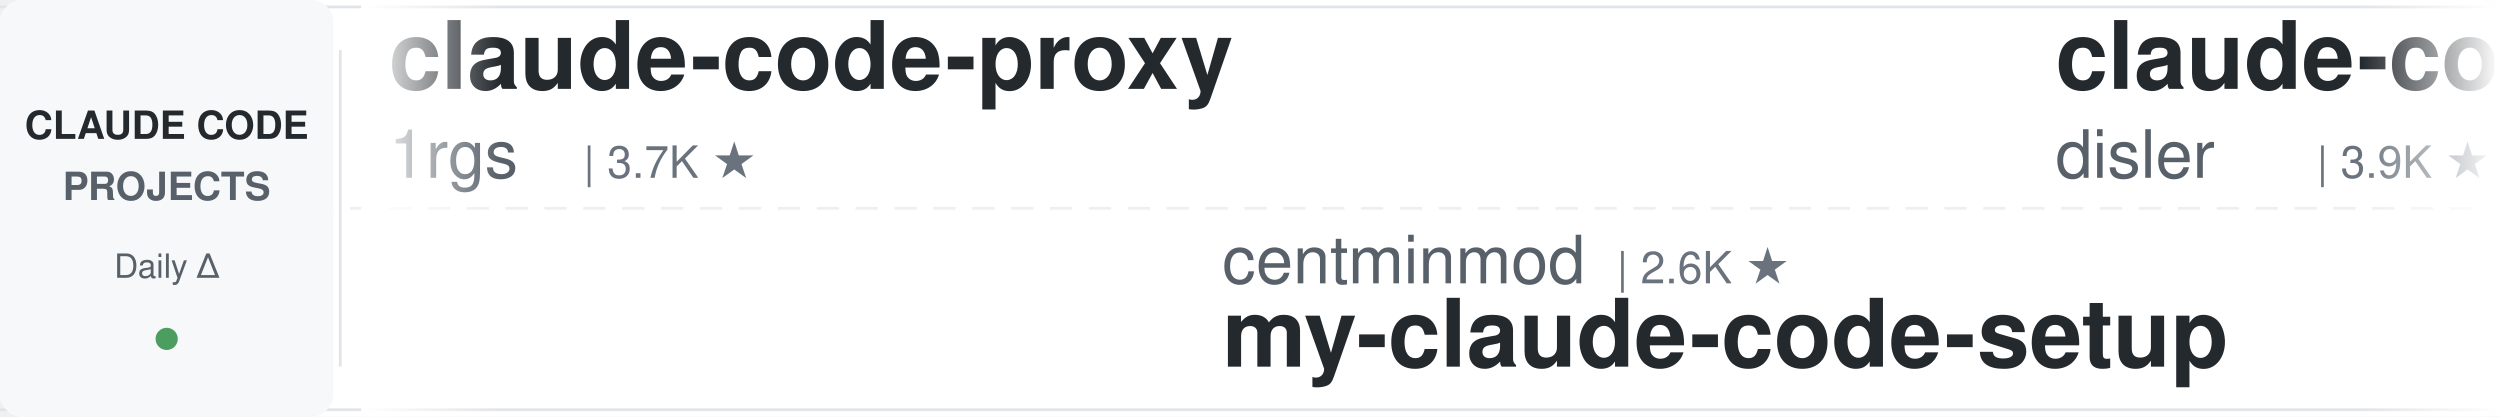
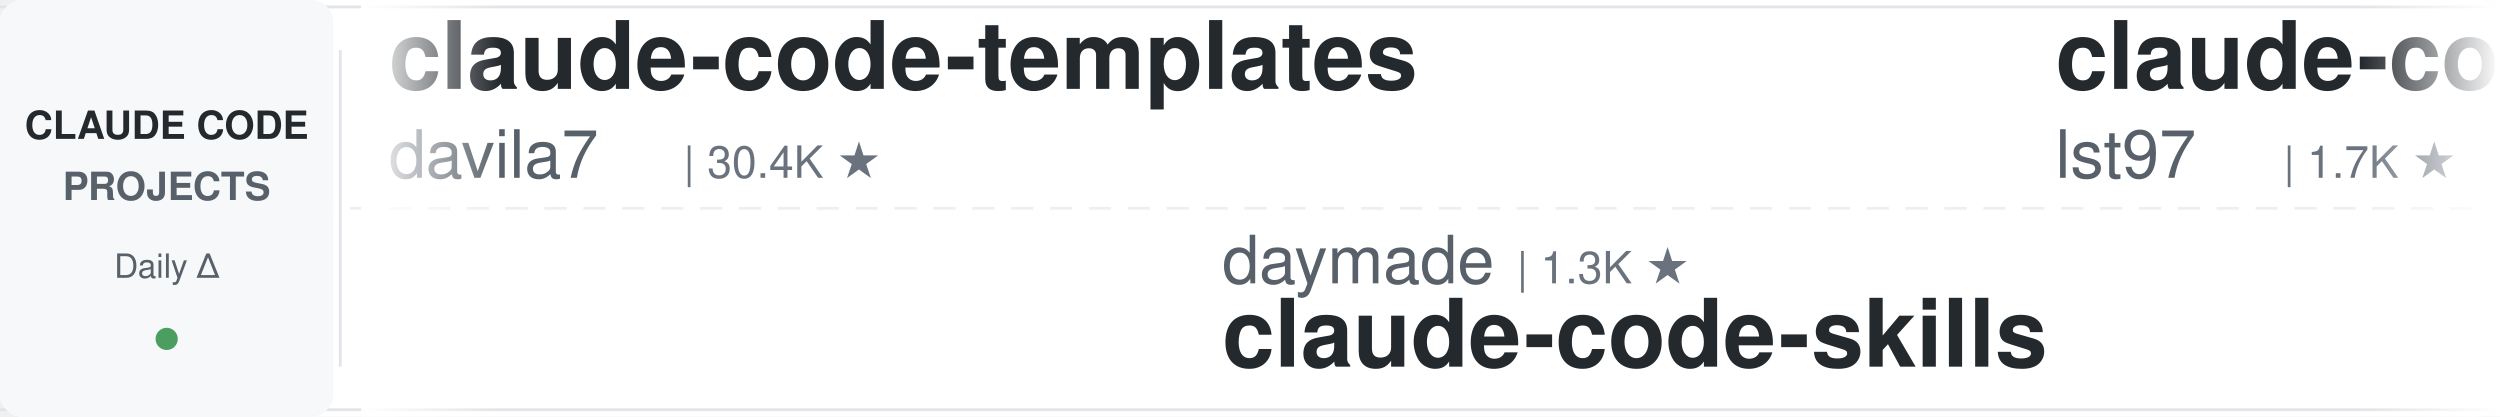
<svg xmlns="http://www.w3.org/2000/svg" width="900" height="150">
  <defs>
    <linearGradient id="leftFade" x1="0%" y1="0%" x2="100%" y2="0%">
      <stop offset="0%" style="stop-color:#ffffff;stop-opacity:1" />
      <stop offset="100%" style="stop-color:#ffffff;stop-opacity:0" />
    </linearGradient>
    <linearGradient id="rightFade" x1="0%" y1="0%" x2="100%" y2="0%">
      <stop offset="0%" style="stop-color:#ffffff;stop-opacity:0" />
      <stop offset="100%" style="stop-color:#ffffff;stop-opacity:1" />
    </linearGradient>
  </defs>
  <rect width="900" height="150" fill="#ffffff" rx="8" />
  <rect x="0" y="2" width="900" height="1" fill="#e1e4e8" />
  <rect x="0" y="147" width="900" height="1" fill="#e1e4e8" />
  <line x1="0" y1="75" x2="900" y2="75" stroke="#e1e4e8" stroke-width="1" stroke-dasharray="8 6" opacity="0.6" />
  <rect x="0" y="0" width="120" height="150" fill="#f6f8fa" rx="8" />
  <text x="60" y="50" font-family="-apple-system, BlinkMacSystemFont, 'Segoe UI', Helvetica, Arial, sans-serif" font-size="14" font-weight="600" fill="#24292e" text-anchor="middle">CLAUDE CODE</text>
  <text x="60" y="72" font-family="-apple-system, BlinkMacSystemFont, 'Segoe UI', Helvetica, Arial, sans-serif" font-size="14" font-weight="600" fill="#586069" text-anchor="middle">PROJECTS</text>
  <text x="60" y="100" font-family="-apple-system, BlinkMacSystemFont, 'Segoe UI', Helvetica, Arial, sans-serif" font-size="12" font-weight="500" fill="#586069" text-anchor="middle">Daily Δ</text>
  <circle cx="60" cy="122" r="4" fill="#22863a" opacity="0.8" />
  <rect x="122" y="18" width="1" height="114" fill="#e1e4e8" />
  <clipPath id="tickerClip">
    <rect x="130" y="0" width="770" height="150" />
  </clipPath>
  <g clip-path="url(#tickerClip)">
    <g id="tickerItems">
      <animateTransform attributeName="transform" attributeType="XML" type="translate" from="0 0" to="-3000 0" dur="54s" repeatCount="indefinite" />
      <g transform="translate(0, 0)">
-         <text x="140" y="32" font-family="-apple-system, BlinkMacSystemFont, 'Segoe UI', Helvetica, Arial, sans-serif" font-size="34" font-weight="600" fill="#24292e">claude-code-proxy</text>
-         <text x="140" y="64" font-family="-apple-system, BlinkMacSystemFont, 'Segoe UI', Helvetica, Arial, sans-serif" font-size="24" font-weight="400" fill="#586069">1rgs</text>
-         <text x="210" y="64" font-family="-apple-system, BlinkMacSystemFont, 'Segoe UI', Helvetica, Arial, sans-serif" font-size="16" font-weight="500" fill="#6a737d">| 3.7K ★</text>
+         <text x="140" y="32" font-family="-apple-system, BlinkMacSystemFont, 'Segoe UI', Helvetica, Arial, sans-serif" font-size="34" font-weight="600" fill="#24292e">claude-code-templates</text>
+         <text x="140" y="64" font-family="-apple-system, BlinkMacSystemFont, 'Segoe UI', Helvetica, Arial, sans-serif" font-size="24" font-weight="400" fill="#586069">davila7</text>
+         <text x="246" y="64" font-family="-apple-system, BlinkMacSystemFont, 'Segoe UI', Helvetica, Arial, sans-serif" font-size="16" font-weight="500" fill="#6a737d">| 30.4K ★</text>
      </g>
      <g transform="translate(300, 0)">
-         <text x="140" y="102" font-family="-apple-system, BlinkMacSystemFont, 'Segoe UI', Helvetica, Arial, sans-serif" font-size="24" font-weight="400" fill="#586069">centminmod</text>
-         <text x="282" y="102" font-family="-apple-system, BlinkMacSystemFont, 'Segoe UI', Helvetica, Arial, sans-serif" font-size="16" font-weight="500" fill="#6a737d">| 2.6K ★</text>
-         <text x="140" y="132" font-family="-apple-system, BlinkMacSystemFont, 'Segoe UI', Helvetica, Arial, sans-serif" font-size="34" font-weight="600" fill="#24292e">my-claude-code-setup</text>
+         <text x="140" y="102" font-family="-apple-system, BlinkMacSystemFont, 'Segoe UI', Helvetica, Arial, sans-serif" font-size="24" font-weight="400" fill="#586069">daymade</text>
+         <text x="246" y="102" font-family="-apple-system, BlinkMacSystemFont, 'Segoe UI', Helvetica, Arial, sans-serif" font-size="16" font-weight="500" fill="#6a737d">| 1.3K ★</text>
+         <text x="140" y="132" font-family="-apple-system, BlinkMacSystemFont, 'Segoe UI', Helvetica, Arial, sans-serif" font-size="34" font-weight="600" fill="#24292e">claude-code-skills</text>
      </g>
      <g transform="translate(600, 0)">
-         <text x="140" y="32" font-family="-apple-system, BlinkMacSystemFont, 'Segoe UI', Helvetica, Arial, sans-serif" font-size="34" font-weight="600" fill="#24292e">claude-code-hooks-master...</text>
-         <text x="140" y="64" font-family="-apple-system, BlinkMacSystemFont, 'Segoe UI', Helvetica, Arial, sans-serif" font-size="24" font-weight="400" fill="#586069">disler</text>
-         <text x="234" y="64" font-family="-apple-system, BlinkMacSystemFont, 'Segoe UI', Helvetica, Arial, sans-serif" font-size="16" font-weight="500" fill="#6a737d">| 3.9K ★</text>
+         <text x="140" y="32" font-family="-apple-system, BlinkMacSystemFont, 'Segoe UI', Helvetica, Arial, sans-serif" font-size="34" font-weight="600" fill="#24292e">claude-code-sub-agents</text>
+         <text x="140" y="64" font-family="-apple-system, BlinkMacSystemFont, 'Segoe UI', Helvetica, Arial, sans-serif" font-size="24" font-weight="400" fill="#586069">lst97</text>
+         <text x="222" y="64" font-family="-apple-system, BlinkMacSystemFont, 'Segoe UI', Helvetica, Arial, sans-serif" font-size="16" font-weight="500" fill="#6a737d">| 1.7K ★</text>
      </g>
      <g transform="translate(900, 0)">
-         <text x="140" y="102" font-family="-apple-system, BlinkMacSystemFont, 'Segoe UI', Helvetica, Arial, sans-serif" font-size="24" font-weight="400" fill="#586069">pedrohcgs</text>
-         <text x="270" y="102" font-family="-apple-system, BlinkMacSystemFont, 'Segoe UI', Helvetica, Arial, sans-serif" font-size="16" font-weight="500" fill="#6a737d">| 1.5K ★</text>
-         <text x="140" y="132" font-family="-apple-system, BlinkMacSystemFont, 'Segoe UI', Helvetica, Arial, sans-serif" font-size="34" font-weight="600" fill="#24292e">claude-code-my-workflow</text>
+         <text x="140" y="102" font-family="-apple-system, BlinkMacSystemFont, 'Segoe UI', Helvetica, Arial, sans-serif" font-size="24" font-weight="400" fill="#586069">disler</text>
+         <text x="234" y="102" font-family="-apple-system, BlinkMacSystemFont, 'Segoe UI', Helvetica, Arial, sans-serif" font-size="16" font-weight="500" fill="#6a737d">| 1.6K ★</text>
+         <text x="140" y="132" font-family="-apple-system, BlinkMacSystemFont, 'Segoe UI', Helvetica, Arial, sans-serif" font-size="34" font-weight="600" fill="#24292e">pi-vs-claude-code</text>
      </g>
      <g transform="translate(1200, 0)">
-         <text x="140" y="32" font-family="-apple-system, BlinkMacSystemFont, 'Segoe UI', Helvetica, Arial, sans-serif" font-size="34" font-weight="600" fill="#24292e">skills</text>
-         <text x="140" y="64" font-family="-apple-system, BlinkMacSystemFont, 'Segoe UI', Helvetica, Arial, sans-serif" font-size="24" font-weight="400" fill="#586069">anthropics</text>
-         <text x="282" y="64" font-family="-apple-system, BlinkMacSystemFont, 'Segoe UI', Helvetica, Arial, sans-serif" font-size="16" font-weight="500" fill="#6a737d">| 171.4K ★</text>
+         <text x="140" y="32" font-family="-apple-system, BlinkMacSystemFont, 'Segoe UI', Helvetica, Arial, sans-serif" font-size="34" font-weight="600" fill="#24292e">system_prompts_leaks</text>
+         <text x="140" y="64" font-family="-apple-system, BlinkMacSystemFont, 'Segoe UI', Helvetica, Arial, sans-serif" font-size="24" font-weight="400" fill="#586069">asgeirtj</text>
+         <text x="258" y="64" font-family="-apple-system, BlinkMacSystemFont, 'Segoe UI', Helvetica, Arial, sans-serif" font-size="16" font-weight="500" fill="#6a737d">| 63.5K ★</text>
      </g>
      <g transform="translate(1500, 0)">
-         <text x="140" y="102" font-family="-apple-system, BlinkMacSystemFont, 'Segoe UI', Helvetica, Arial, sans-serif" font-size="24" font-weight="400" fill="#586069">VoltAgent</text>
-         <text x="270" y="102" font-family="-apple-system, BlinkMacSystemFont, 'Segoe UI', Helvetica, Arial, sans-serif" font-size="16" font-weight="500" fill="#6a737d">| 24.6K ★</text>
-         <text x="140" y="132" font-family="-apple-system, BlinkMacSystemFont, 'Segoe UI', Helvetica, Arial, sans-serif" font-size="34" font-weight="600" fill="#24292e">awesome-claude-code-suba...</text>
+         <text x="140" y="102" font-family="-apple-system, BlinkMacSystemFont, 'Segoe UI', Helvetica, Arial, sans-serif" font-size="24" font-weight="400" fill="#586069">ccplugins</text>
+         <text x="270" y="102" font-family="-apple-system, BlinkMacSystemFont, 'Segoe UI', Helvetica, Arial, sans-serif" font-size="16" font-weight="500" fill="#6a737d">| 923 ★</text>
+         <text x="140" y="132" font-family="-apple-system, BlinkMacSystemFont, 'Segoe UI', Helvetica, Arial, sans-serif" font-size="34" font-weight="600" fill="#24292e">awesome-claude-code-plug...</text>
      </g>
      <g transform="translate(1800, 0)">
-         <text x="140" y="32" font-family="-apple-system, BlinkMacSystemFont, 'Segoe UI', Helvetica, Arial, sans-serif" font-size="34" font-weight="600" fill="#24292e">claude-code-base-action</text>
-         <text x="140" y="64" font-family="-apple-system, BlinkMacSystemFont, 'Segoe UI', Helvetica, Arial, sans-serif" font-size="24" font-weight="400" fill="#586069">anthropics</text>
-         <text x="282" y="64" font-family="-apple-system, BlinkMacSystemFont, 'Segoe UI', Helvetica, Arial, sans-serif" font-size="16" font-weight="500" fill="#6a737d">| 956 ★</text>
+         <text x="140" y="32" font-family="-apple-system, BlinkMacSystemFont, 'Segoe UI', Helvetica, Arial, sans-serif" font-size="34" font-weight="600" fill="#24292e">claude-code-rust</text>
+         <text x="140" y="64" font-family="-apple-system, BlinkMacSystemFont, 'Segoe UI', Helvetica, Arial, sans-serif" font-size="24" font-weight="400" fill="#586069">lorryjovens-hub</text>
+         <text x="342" y="64" font-family="-apple-system, BlinkMacSystemFont, 'Segoe UI', Helvetica, Arial, sans-serif" font-size="16" font-weight="500" fill="#6a737d">| 1.7K ★</text>
      </g>
      <g transform="translate(2100, 0)">
-         <text x="140" y="102" font-family="-apple-system, BlinkMacSystemFont, 'Segoe UI', Helvetica, Arial, sans-serif" font-size="24" font-weight="400" fill="#586069">musistudio</text>
-         <text x="282" y="102" font-family="-apple-system, BlinkMacSystemFont, 'Segoe UI', Helvetica, Arial, sans-serif" font-size="16" font-weight="500" fill="#6a737d">| 36.9K ★</text>
-         <text x="140" y="132" font-family="-apple-system, BlinkMacSystemFont, 'Segoe UI', Helvetica, Arial, sans-serif" font-size="34" font-weight="600" fill="#24292e">claude-code-router</text>
+         <text x="140" y="102" font-family="-apple-system, BlinkMacSystemFont, 'Segoe UI', Helvetica, Arial, sans-serif" font-size="24" font-weight="400" fill="#586069">1rgs</text>
+         <text x="210" y="102" font-family="-apple-system, BlinkMacSystemFont, 'Segoe UI', Helvetica, Arial, sans-serif" font-size="16" font-weight="500" fill="#6a737d">| 3.7K ★</text>
+         <text x="140" y="132" font-family="-apple-system, BlinkMacSystemFont, 'Segoe UI', Helvetica, Arial, sans-serif" font-size="34" font-weight="600" fill="#24292e">claude-code-proxy</text>
      </g>
      <g transform="translate(2400, 0)">
-         <text x="140" y="32" font-family="-apple-system, BlinkMacSystemFont, 'Segoe UI', Helvetica, Arial, sans-serif" font-size="34" font-weight="600" fill="#24292e">claude-code-rev</text>
-         <text x="140" y="64" font-family="-apple-system, BlinkMacSystemFont, 'Segoe UI', Helvetica, Arial, sans-serif" font-size="24" font-weight="400" fill="#586069">oboard</text>
-         <text x="234" y="64" font-family="-apple-system, BlinkMacSystemFont, 'Segoe UI', Helvetica, Arial, sans-serif" font-size="16" font-weight="500" fill="#6a737d">| 3.3K ★</text>
+         <text x="140" y="32" font-family="-apple-system, BlinkMacSystemFont, 'Segoe UI', Helvetica, Arial, sans-serif" font-size="34" font-weight="600" fill="#24292e">ECC</text>
+         <text x="140" y="64" font-family="-apple-system, BlinkMacSystemFont, 'Segoe UI', Helvetica, Arial, sans-serif" font-size="24" font-weight="400" fill="#586069">affaan-m</text>
+         <text x="258" y="64" font-family="-apple-system, BlinkMacSystemFont, 'Segoe UI', Helvetica, Arial, sans-serif" font-size="16" font-weight="500" fill="#6a737d">| 242.9K ★</text>
      </g>
      <g transform="translate(2700, 0)">
-         <text x="140" y="102" font-family="-apple-system, BlinkMacSystemFont, 'Segoe UI', Helvetica, Arial, sans-serif" font-size="24" font-weight="400" fill="#586069">lorryjovens-hub</text>
-         <text x="342" y="102" font-family="-apple-system, BlinkMacSystemFont, 'Segoe UI', Helvetica, Arial, sans-serif" font-size="16" font-weight="500" fill="#6a737d">| 1.7K ★</text>
-         <text x="140" y="132" font-family="-apple-system, BlinkMacSystemFont, 'Segoe UI', Helvetica, Arial, sans-serif" font-size="34" font-weight="600" fill="#24292e">claude-code-rust</text>
+         <text x="140" y="102" font-family="-apple-system, BlinkMacSystemFont, 'Segoe UI', Helvetica, Arial, sans-serif" font-size="24" font-weight="400" fill="#586069">ding113</text>
+         <text x="246" y="102" font-family="-apple-system, BlinkMacSystemFont, 'Segoe UI', Helvetica, Arial, sans-serif" font-size="16" font-weight="500" fill="#6a737d">| 3.3K ★</text>
+         <text x="140" y="132" font-family="-apple-system, BlinkMacSystemFont, 'Segoe UI', Helvetica, Arial, sans-serif" font-size="34" font-weight="600" fill="#24292e">claude-code-hub</text>
      </g>
      <g transform="translate(3000, 0)">
-         <text x="140" y="32" font-family="-apple-system, BlinkMacSystemFont, 'Segoe UI', Helvetica, Arial, sans-serif" font-size="34" font-weight="600" fill="#24292e">claude-code-proxy</text>
-         <text x="140" y="64" font-family="-apple-system, BlinkMacSystemFont, 'Segoe UI', Helvetica, Arial, sans-serif" font-size="24" font-weight="400" fill="#586069">1rgs</text>
-         <text x="210" y="64" font-family="-apple-system, BlinkMacSystemFont, 'Segoe UI', Helvetica, Arial, sans-serif" font-size="16" font-weight="500" fill="#6a737d">| 3.7K ★</text>
+         <text x="140" y="32" font-family="-apple-system, BlinkMacSystemFont, 'Segoe UI', Helvetica, Arial, sans-serif" font-size="34" font-weight="600" fill="#24292e">claude-code-templates</text>
+         <text x="140" y="64" font-family="-apple-system, BlinkMacSystemFont, 'Segoe UI', Helvetica, Arial, sans-serif" font-size="24" font-weight="400" fill="#586069">davila7</text>
+         <text x="246" y="64" font-family="-apple-system, BlinkMacSystemFont, 'Segoe UI', Helvetica, Arial, sans-serif" font-size="16" font-weight="500" fill="#6a737d">| 30.4K ★</text>
      </g>
      <g transform="translate(3300, 0)">
-         <text x="140" y="102" font-family="-apple-system, BlinkMacSystemFont, 'Segoe UI', Helvetica, Arial, sans-serif" font-size="24" font-weight="400" fill="#586069">centminmod</text>
-         <text x="282" y="102" font-family="-apple-system, BlinkMacSystemFont, 'Segoe UI', Helvetica, Arial, sans-serif" font-size="16" font-weight="500" fill="#6a737d">| 2.6K ★</text>
-         <text x="140" y="132" font-family="-apple-system, BlinkMacSystemFont, 'Segoe UI', Helvetica, Arial, sans-serif" font-size="34" font-weight="600" fill="#24292e">my-claude-code-setup</text>
+         <text x="140" y="102" font-family="-apple-system, BlinkMacSystemFont, 'Segoe UI', Helvetica, Arial, sans-serif" font-size="24" font-weight="400" fill="#586069">daymade</text>
+         <text x="246" y="102" font-family="-apple-system, BlinkMacSystemFont, 'Segoe UI', Helvetica, Arial, sans-serif" font-size="16" font-weight="500" fill="#6a737d">| 1.3K ★</text>
+         <text x="140" y="132" font-family="-apple-system, BlinkMacSystemFont, 'Segoe UI', Helvetica, Arial, sans-serif" font-size="34" font-weight="600" fill="#24292e">claude-code-skills</text>
      </g>
      <g transform="translate(3600, 0)">
-         <text x="140" y="32" font-family="-apple-system, BlinkMacSystemFont, 'Segoe UI', Helvetica, Arial, sans-serif" font-size="34" font-weight="600" fill="#24292e">claude-code-hooks-master...</text>
-         <text x="140" y="64" font-family="-apple-system, BlinkMacSystemFont, 'Segoe UI', Helvetica, Arial, sans-serif" font-size="24" font-weight="400" fill="#586069">disler</text>
-         <text x="234" y="64" font-family="-apple-system, BlinkMacSystemFont, 'Segoe UI', Helvetica, Arial, sans-serif" font-size="16" font-weight="500" fill="#6a737d">| 3.9K ★</text>
+         <text x="140" y="32" font-family="-apple-system, BlinkMacSystemFont, 'Segoe UI', Helvetica, Arial, sans-serif" font-size="34" font-weight="600" fill="#24292e">claude-code-sub-agents</text>
+         <text x="140" y="64" font-family="-apple-system, BlinkMacSystemFont, 'Segoe UI', Helvetica, Arial, sans-serif" font-size="24" font-weight="400" fill="#586069">lst97</text>
+         <text x="222" y="64" font-family="-apple-system, BlinkMacSystemFont, 'Segoe UI', Helvetica, Arial, sans-serif" font-size="16" font-weight="500" fill="#6a737d">| 1.7K ★</text>
      </g>
      <g transform="translate(3900, 0)">
-         <text x="140" y="102" font-family="-apple-system, BlinkMacSystemFont, 'Segoe UI', Helvetica, Arial, sans-serif" font-size="24" font-weight="400" fill="#586069">pedrohcgs</text>
-         <text x="270" y="102" font-family="-apple-system, BlinkMacSystemFont, 'Segoe UI', Helvetica, Arial, sans-serif" font-size="16" font-weight="500" fill="#6a737d">| 1.5K ★</text>
-         <text x="140" y="132" font-family="-apple-system, BlinkMacSystemFont, 'Segoe UI', Helvetica, Arial, sans-serif" font-size="34" font-weight="600" fill="#24292e">claude-code-my-workflow</text>
+         <text x="140" y="102" font-family="-apple-system, BlinkMacSystemFont, 'Segoe UI', Helvetica, Arial, sans-serif" font-size="24" font-weight="400" fill="#586069">disler</text>
+         <text x="234" y="102" font-family="-apple-system, BlinkMacSystemFont, 'Segoe UI', Helvetica, Arial, sans-serif" font-size="16" font-weight="500" fill="#6a737d">| 1.6K ★</text>
+         <text x="140" y="132" font-family="-apple-system, BlinkMacSystemFont, 'Segoe UI', Helvetica, Arial, sans-serif" font-size="34" font-weight="600" fill="#24292e">pi-vs-claude-code</text>
      </g>
    </g>
  </g>
  <rect x="130" y="0" width="50" height="150" fill="url(#leftFade)" />
  <rect x="850" y="0" width="50" height="150" fill="url(#rightFade)" />
</svg>
